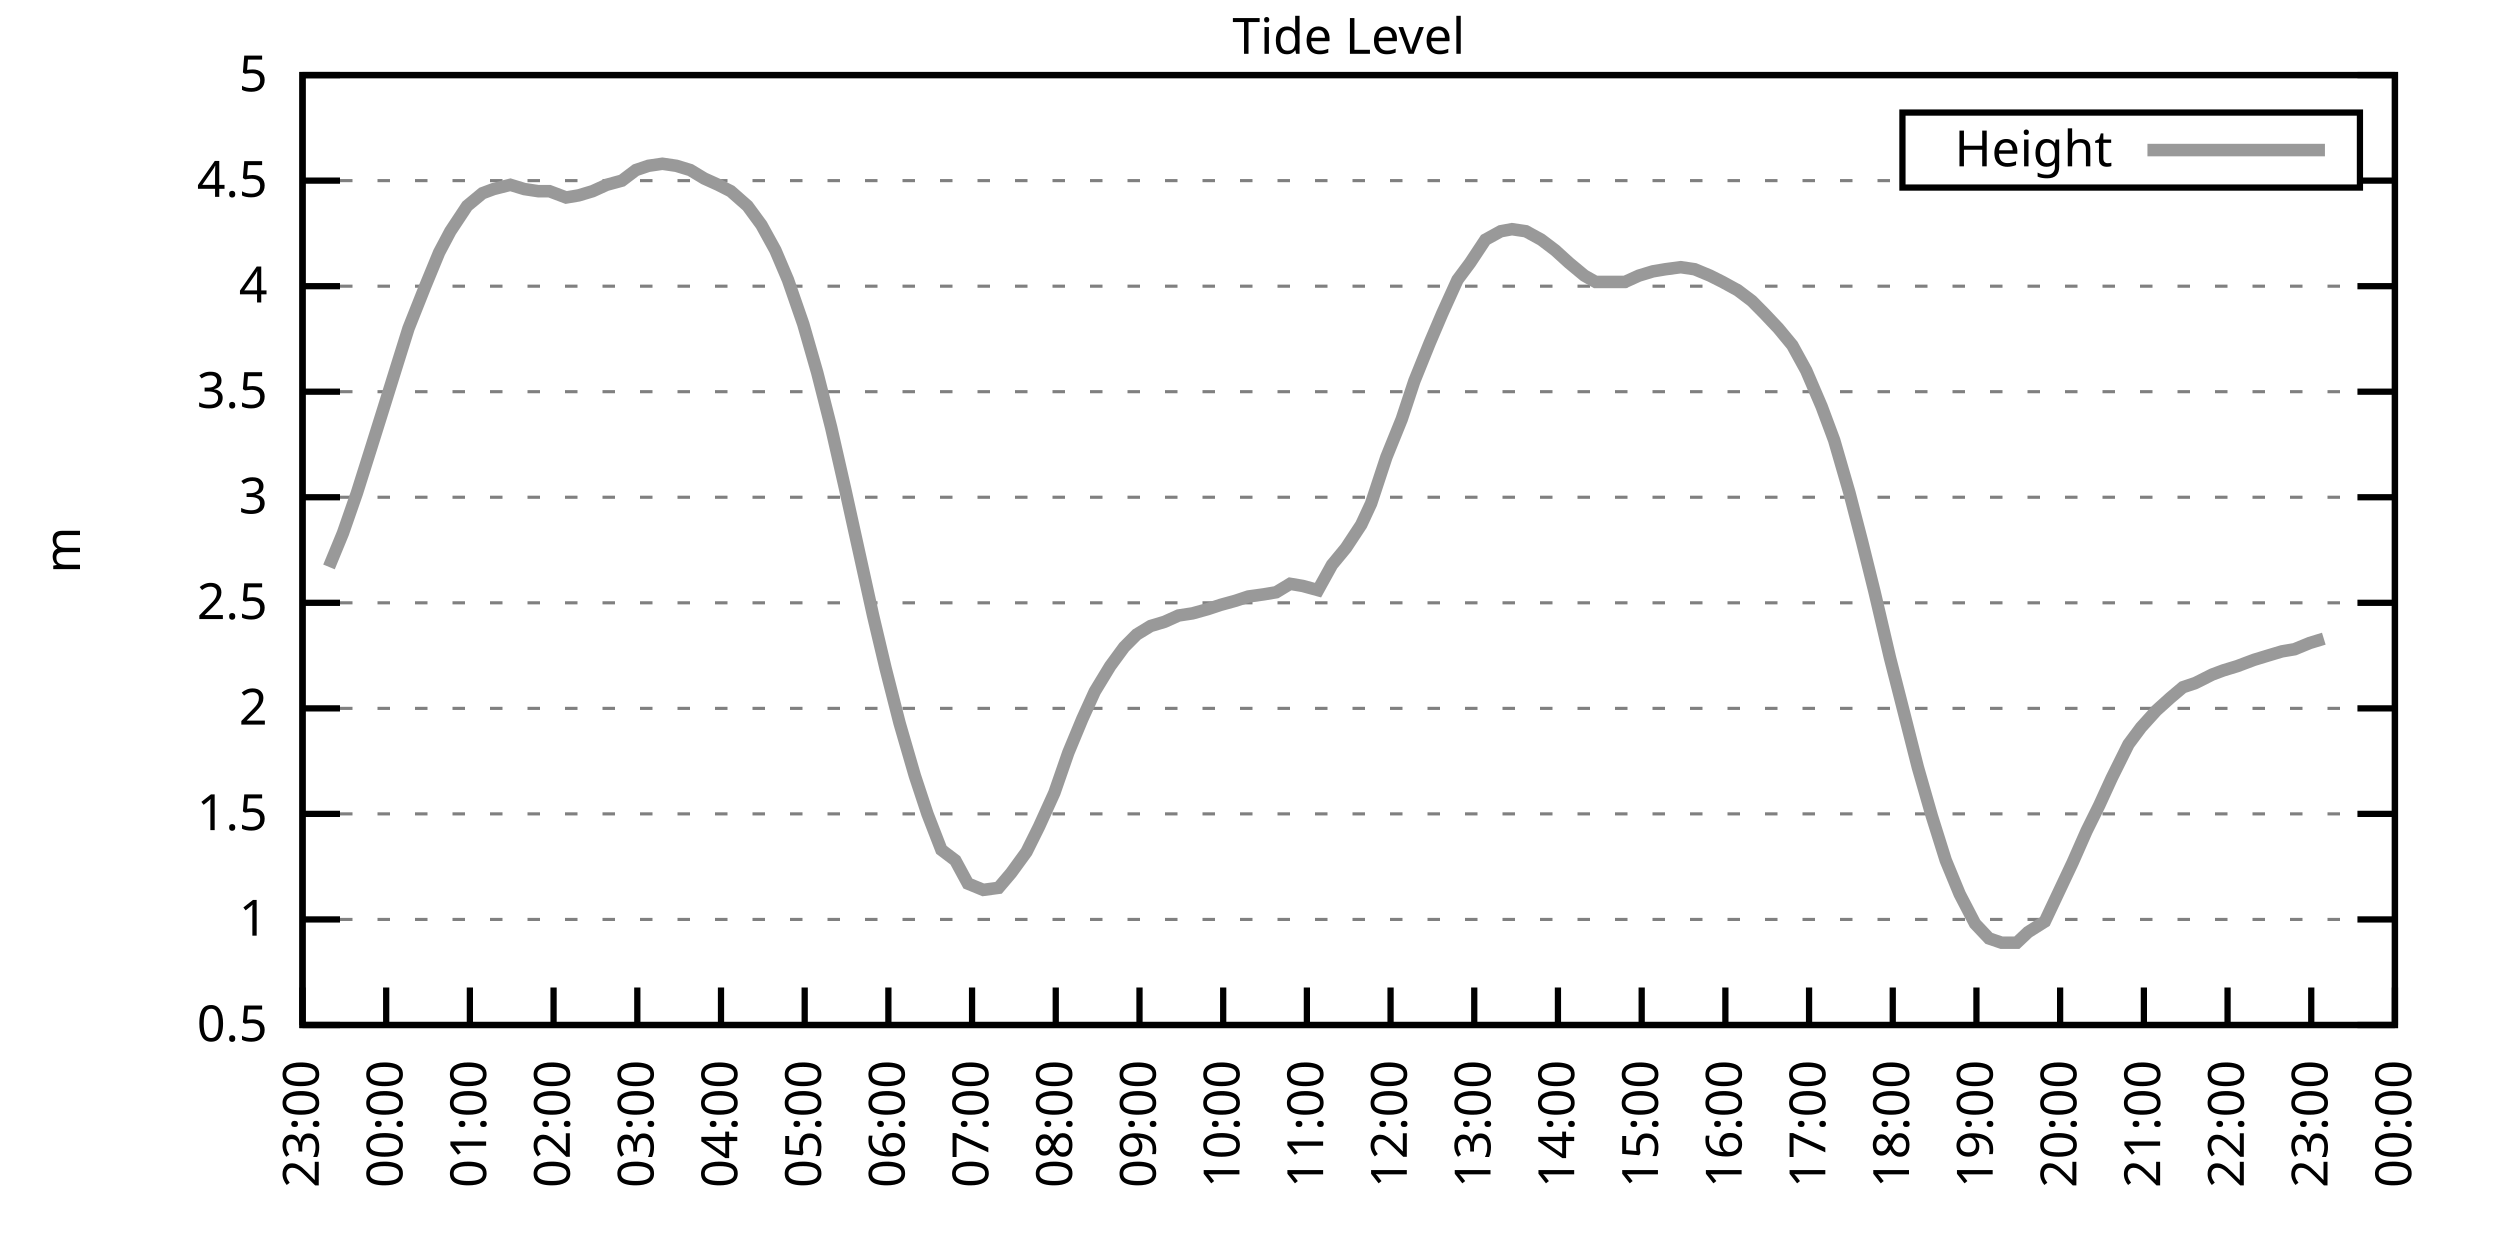
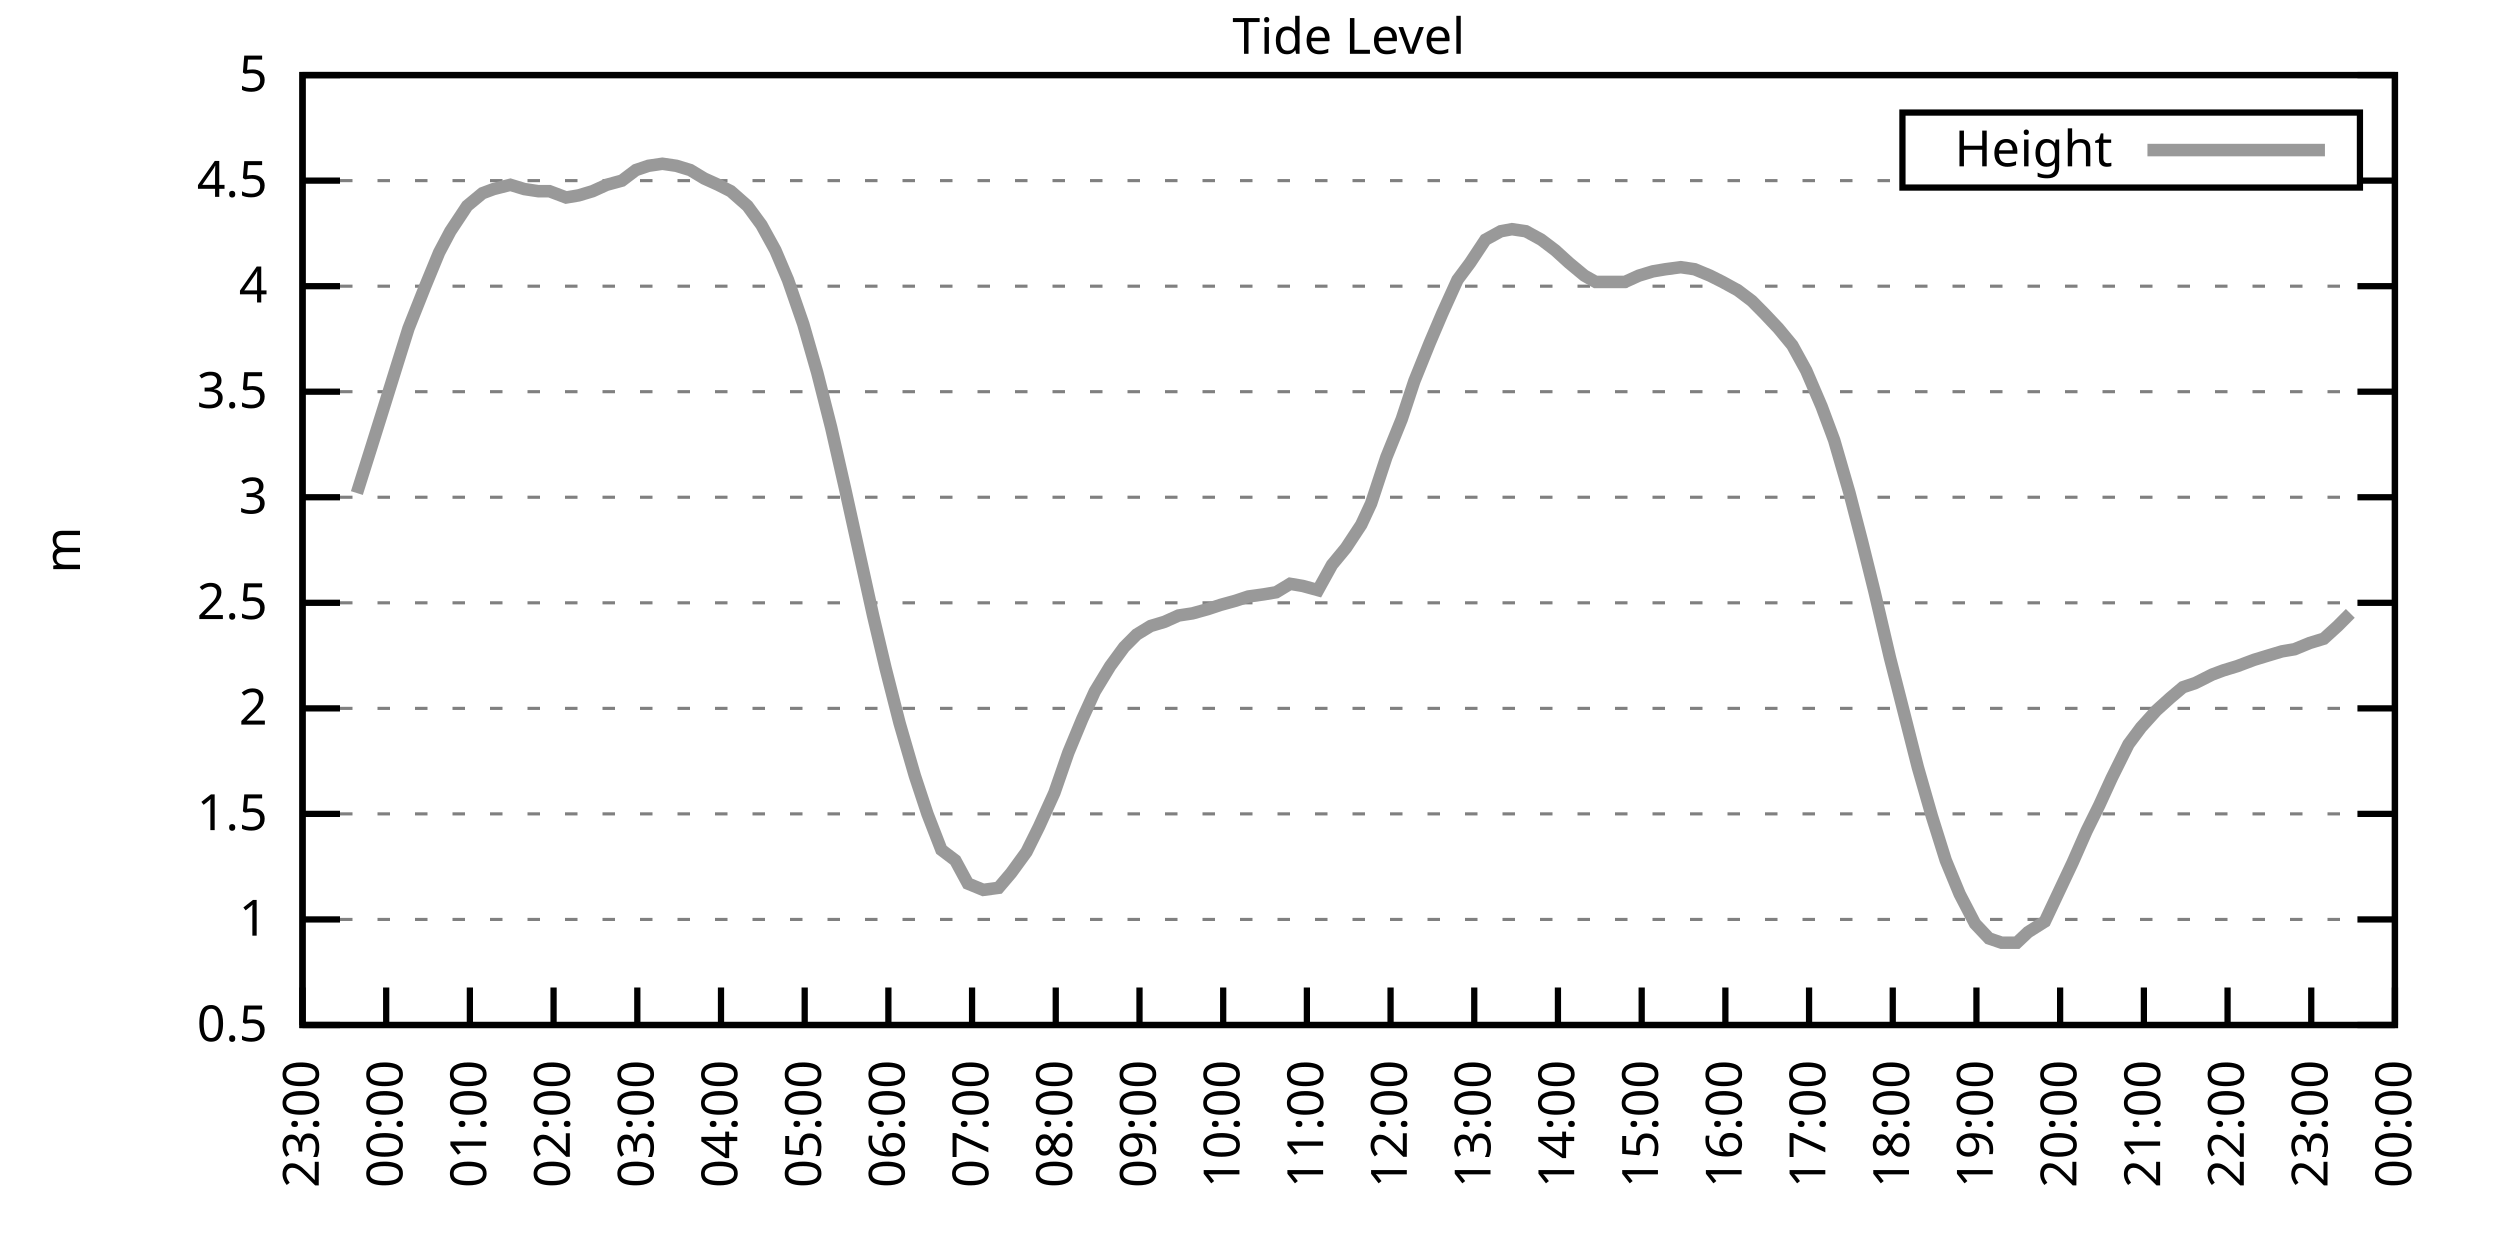
<svg xmlns="http://www.w3.org/2000/svg" xmlns:xlink="http://www.w3.org/1999/xlink" width="400" height="200" viewBox="0 0 400 200">
  <g id="gnuplot_canvas">
    <rect x="0" y="0" width="400" height="200" fill="none" />
    <defs>
      <circle id="gpDot" r="0.5" stroke-width="0.5" stroke="currentColor" />
      <path id="gpPt0" stroke-width="0.333" stroke="currentColor" d="M-1,0 h2 M0,-1 v2" />
      <path id="gpPt1" stroke-width="0.333" stroke="currentColor" d="M-1,-1 L1,1 M1,-1 L-1,1" />
      <path id="gpPt2" stroke-width="0.333" stroke="currentColor" d="M-1,0 L1,0 M0,-1 L0,1 M-1,-1 L1,1 M-1,1 L1,-1" />
      <rect id="gpPt3" stroke-width="0.333" stroke="currentColor" x="-1" y="-1" width="2" height="2" />
      <rect id="gpPt4" stroke-width="0.333" stroke="currentColor" fill="currentColor" x="-1" y="-1" width="2" height="2" />
      <circle id="gpPt5" stroke-width="0.333" stroke="currentColor" cx="0" cy="0" r="1" />
      <use xlink:href="#gpPt5" id="gpPt6" fill="currentColor" stroke="none" />
      <path id="gpPt7" stroke-width="0.333" stroke="currentColor" d="M0,-1.33 L-1.33,0.67 L1.33,0.67 z" />
      <use xlink:href="#gpPt7" id="gpPt8" fill="currentColor" stroke="none" />
      <use xlink:href="#gpPt7" id="gpPt9" stroke="currentColor" transform="rotate(180)" />
      <use xlink:href="#gpPt9" id="gpPt10" fill="currentColor" stroke="none" />
      <use xlink:href="#gpPt3" id="gpPt11" stroke="currentColor" transform="rotate(45)" />
      <use xlink:href="#gpPt11" id="gpPt12" fill="currentColor" stroke="none" />
      <path id="gpPt13" stroke-width="0.333" stroke="currentColor" d="M0,1.330 L1.265,0.411 L0.782,-1.067 L-0.782,-1.076 L-1.265,0.411 z" />
      <use xlink:href="#gpPt13" id="gpPt14" fill="currentColor" stroke="none" />
      <filter id="textbox" filterUnits="objectBoundingBox" x="0" y="0" height="1" width="1">
        <feFlood flood-color="white" flood-opacity="1" result="bgnd" />
        <feComposite in="SourceGraphic" in2="bgnd" operator="atop" />
      </filter>
      <filter id="greybox" filterUnits="objectBoundingBox" x="0" y="0" height="1" width="1">
        <feFlood flood-color="lightgrey" flood-opacity="1" result="grey" />
        <feComposite in="SourceGraphic" in2="grey" operator="atop" />
      </filter>
    </defs>
    <g fill="none" color="white" stroke="currentColor" stroke-width="1.00" stroke-linecap="butt" stroke-linejoin="miter">
</g>
    <g fill="none" color="black" stroke="currentColor" stroke-width="1.00" stroke-linecap="butt" stroke-linejoin="miter">
      <g stroke="none" shape-rendering="crispEdges">
        <polygon fill="rgb(255, 255, 255)" points="48.40,164.00 383.18,164.00 383.18,12.02 48.40,12.02 " />
      </g>
    </g>
    <g fill="none" color="black" stroke="currentColor" stroke-width="1.00" stroke-linecap="butt" stroke-linejoin="miter">
</g>
    <g fill="none" color="black" stroke="black" stroke-width="0.50" stroke-linecap="butt" stroke-linejoin="miter">
</g>
    <g fill="none" color="gray" stroke="currentColor" stroke-width="0.50" stroke-linecap="butt" stroke-linejoin="miter">
      <path stroke="gray" stroke-dasharray="2,4" class="gridline" d="M48.40,164.00 L383.19,164.00  " />
    </g>
    <g fill="none" color="gray" stroke="gray" stroke-width="1.00" stroke-linecap="butt" stroke-linejoin="miter">
</g>
    <g fill="none" color="black" stroke="currentColor" stroke-width="1.00" stroke-linecap="butt" stroke-linejoin="miter">
      <path stroke="black" d="M48.40,164.00 L54.40,164.00 M383.19,164.00 L377.19,164.00  " />
      <g transform="translate(42.80,166.60)" stroke="none" fill="black" font-family="Sans" font-size="8.00" text-anchor="end">
        <text>
          <tspan font-family="Sans"> 0.5</tspan>
        </text>
      </g>
    </g>
    <g fill="none" color="black" stroke="currentColor" stroke-width="1.00" stroke-linecap="butt" stroke-linejoin="miter">
</g>
    <g fill="none" color="black" stroke="black" stroke-width="0.50" stroke-linecap="butt" stroke-linejoin="miter">
</g>
    <g fill="none" color="gray" stroke="currentColor" stroke-width="0.50" stroke-linecap="butt" stroke-linejoin="miter">
      <path stroke="gray" stroke-dasharray="2,4" class="gridline" d="M48.40,147.11 L383.19,147.11  " />
    </g>
    <g fill="none" color="gray" stroke="gray" stroke-width="1.00" stroke-linecap="butt" stroke-linejoin="miter">
</g>
    <g fill="none" color="black" stroke="currentColor" stroke-width="1.00" stroke-linecap="butt" stroke-linejoin="miter">
      <path stroke="black" d="M48.40,147.11 L54.40,147.11 M383.19,147.11 L377.19,147.11  " />
      <g transform="translate(42.80,149.71)" stroke="none" fill="black" font-family="Sans" font-size="8.00" text-anchor="end">
        <text>
          <tspan font-family="Sans"> 1</tspan>
        </text>
      </g>
    </g>
    <g fill="none" color="black" stroke="currentColor" stroke-width="1.00" stroke-linecap="butt" stroke-linejoin="miter">
</g>
    <g fill="none" color="black" stroke="black" stroke-width="0.50" stroke-linecap="butt" stroke-linejoin="miter">
</g>
    <g fill="none" color="gray" stroke="currentColor" stroke-width="0.50" stroke-linecap="butt" stroke-linejoin="miter">
      <path stroke="gray" stroke-dasharray="2,4" class="gridline" d="M48.40,130.22 L383.19,130.22  " />
    </g>
    <g fill="none" color="gray" stroke="gray" stroke-width="1.00" stroke-linecap="butt" stroke-linejoin="miter">
</g>
    <g fill="none" color="black" stroke="currentColor" stroke-width="1.00" stroke-linecap="butt" stroke-linejoin="miter">
      <path stroke="black" d="M48.40,130.22 L54.40,130.22 M383.19,130.22 L377.19,130.22  " />
      <g transform="translate(42.80,132.82)" stroke="none" fill="black" font-family="Sans" font-size="8.00" text-anchor="end">
        <text>
          <tspan font-family="Sans"> 1.5</tspan>
        </text>
      </g>
    </g>
    <g fill="none" color="black" stroke="currentColor" stroke-width="1.00" stroke-linecap="butt" stroke-linejoin="miter">
</g>
    <g fill="none" color="black" stroke="black" stroke-width="0.50" stroke-linecap="butt" stroke-linejoin="miter">
</g>
    <g fill="none" color="gray" stroke="currentColor" stroke-width="0.50" stroke-linecap="butt" stroke-linejoin="miter">
      <path stroke="gray" stroke-dasharray="2,4" class="gridline" d="M48.40,113.34 L383.19,113.34  " />
    </g>
    <g fill="none" color="gray" stroke="gray" stroke-width="1.00" stroke-linecap="butt" stroke-linejoin="miter">
</g>
    <g fill="none" color="black" stroke="currentColor" stroke-width="1.00" stroke-linecap="butt" stroke-linejoin="miter">
      <path stroke="black" d="M48.40,113.34 L54.40,113.34 M383.19,113.34 L377.19,113.34  " />
      <g transform="translate(42.80,115.94)" stroke="none" fill="black" font-family="Sans" font-size="8.00" text-anchor="end">
        <text>
          <tspan font-family="Sans"> 2</tspan>
        </text>
      </g>
    </g>
    <g fill="none" color="black" stroke="currentColor" stroke-width="1.00" stroke-linecap="butt" stroke-linejoin="miter">
</g>
    <g fill="none" color="black" stroke="black" stroke-width="0.50" stroke-linecap="butt" stroke-linejoin="miter">
</g>
    <g fill="none" color="gray" stroke="currentColor" stroke-width="0.50" stroke-linecap="butt" stroke-linejoin="miter">
      <path stroke="gray" stroke-dasharray="2,4" class="gridline" d="M48.40,96.45 L383.19,96.45  " />
    </g>
    <g fill="none" color="gray" stroke="gray" stroke-width="1.00" stroke-linecap="butt" stroke-linejoin="miter">
</g>
    <g fill="none" color="black" stroke="currentColor" stroke-width="1.00" stroke-linecap="butt" stroke-linejoin="miter">
      <path stroke="black" d="M48.40,96.45 L54.40,96.45 M383.19,96.45 L377.19,96.45  " />
      <g transform="translate(42.80,99.05)" stroke="none" fill="black" font-family="Sans" font-size="8.00" text-anchor="end">
        <text>
          <tspan font-family="Sans"> 2.5</tspan>
        </text>
      </g>
    </g>
    <g fill="none" color="black" stroke="currentColor" stroke-width="1.00" stroke-linecap="butt" stroke-linejoin="miter">
</g>
    <g fill="none" color="black" stroke="black" stroke-width="0.50" stroke-linecap="butt" stroke-linejoin="miter">
</g>
    <g fill="none" color="gray" stroke="currentColor" stroke-width="0.50" stroke-linecap="butt" stroke-linejoin="miter">
      <path stroke="gray" stroke-dasharray="2,4" class="gridline" d="M48.40,79.56 L383.19,79.56  " />
    </g>
    <g fill="none" color="gray" stroke="gray" stroke-width="1.00" stroke-linecap="butt" stroke-linejoin="miter">
</g>
    <g fill="none" color="black" stroke="currentColor" stroke-width="1.00" stroke-linecap="butt" stroke-linejoin="miter">
      <path stroke="black" d="M48.40,79.56 L54.40,79.56 M383.19,79.56 L377.19,79.56  " />
      <g transform="translate(42.80,82.16)" stroke="none" fill="black" font-family="Sans" font-size="8.00" text-anchor="end">
        <text>
          <tspan font-family="Sans"> 3</tspan>
        </text>
      </g>
    </g>
    <g fill="none" color="black" stroke="currentColor" stroke-width="1.00" stroke-linecap="butt" stroke-linejoin="miter">
</g>
    <g fill="none" color="black" stroke="black" stroke-width="0.50" stroke-linecap="butt" stroke-linejoin="miter">
</g>
    <g fill="none" color="gray" stroke="currentColor" stroke-width="0.50" stroke-linecap="butt" stroke-linejoin="miter">
      <path stroke="gray" stroke-dasharray="2,4" class="gridline" d="M48.40,62.67 L383.19,62.67  " />
    </g>
    <g fill="none" color="gray" stroke="gray" stroke-width="1.00" stroke-linecap="butt" stroke-linejoin="miter">
</g>
    <g fill="none" color="black" stroke="currentColor" stroke-width="1.00" stroke-linecap="butt" stroke-linejoin="miter">
      <path stroke="black" d="M48.40,62.67 L54.40,62.67 M383.19,62.67 L377.19,62.67  " />
      <g transform="translate(42.80,65.27)" stroke="none" fill="black" font-family="Sans" font-size="8.00" text-anchor="end">
        <text>
          <tspan font-family="Sans"> 3.5</tspan>
        </text>
      </g>
    </g>
    <g fill="none" color="black" stroke="currentColor" stroke-width="1.00" stroke-linecap="butt" stroke-linejoin="miter">
</g>
    <g fill="none" color="black" stroke="black" stroke-width="0.50" stroke-linecap="butt" stroke-linejoin="miter">
</g>
    <g fill="none" color="gray" stroke="currentColor" stroke-width="0.50" stroke-linecap="butt" stroke-linejoin="miter">
      <path stroke="gray" stroke-dasharray="2,4" class="gridline" d="M48.40,45.79 L383.19,45.79  " />
    </g>
    <g fill="none" color="gray" stroke="gray" stroke-width="1.00" stroke-linecap="butt" stroke-linejoin="miter">
</g>
    <g fill="none" color="black" stroke="currentColor" stroke-width="1.00" stroke-linecap="butt" stroke-linejoin="miter">
      <path stroke="black" d="M48.40,45.79 L54.40,45.79 M383.19,45.79 L377.19,45.79  " />
      <g transform="translate(42.80,48.39)" stroke="none" fill="black" font-family="Sans" font-size="8.00" text-anchor="end">
        <text>
          <tspan font-family="Sans"> 4</tspan>
        </text>
      </g>
    </g>
    <g fill="none" color="black" stroke="currentColor" stroke-width="1.00" stroke-linecap="butt" stroke-linejoin="miter">
</g>
    <g fill="none" color="black" stroke="black" stroke-width="0.50" stroke-linecap="butt" stroke-linejoin="miter">
</g>
    <g fill="none" color="gray" stroke="currentColor" stroke-width="0.50" stroke-linecap="butt" stroke-linejoin="miter">
      <path stroke="gray" stroke-dasharray="2,4" class="gridline" d="M48.40,28.90 L304.39,28.90 M377.59,28.90 L383.19,28.90  " />
    </g>
    <g fill="none" color="gray" stroke="gray" stroke-width="1.00" stroke-linecap="butt" stroke-linejoin="miter">
</g>
    <g fill="none" color="black" stroke="currentColor" stroke-width="1.00" stroke-linecap="butt" stroke-linejoin="miter">
      <path stroke="black" d="M48.40,28.90 L54.40,28.90 M383.19,28.90 L377.19,28.90  " />
      <g transform="translate(42.80,31.50)" stroke="none" fill="black" font-family="Sans" font-size="8.00" text-anchor="end">
        <text>
          <tspan font-family="Sans"> 4.5</tspan>
        </text>
      </g>
    </g>
    <g fill="none" color="black" stroke="currentColor" stroke-width="1.00" stroke-linecap="butt" stroke-linejoin="miter">
</g>
    <g fill="none" color="black" stroke="black" stroke-width="0.50" stroke-linecap="butt" stroke-linejoin="miter">
</g>
    <g fill="none" color="gray" stroke="currentColor" stroke-width="0.50" stroke-linecap="butt" stroke-linejoin="miter">
      <path stroke="gray" stroke-dasharray="2,4" class="gridline" d="M48.40,12.01 L383.19,12.01  " />
    </g>
    <g fill="none" color="gray" stroke="gray" stroke-width="1.00" stroke-linecap="butt" stroke-linejoin="miter">
</g>
    <g fill="none" color="black" stroke="currentColor" stroke-width="1.00" stroke-linecap="butt" stroke-linejoin="miter">
      <path stroke="black" d="M48.40,12.01 L54.40,12.01 M383.19,12.01 L377.19,12.01  " />
      <g transform="translate(42.80,14.61)" stroke="none" fill="black" font-family="Sans" font-size="8.00" text-anchor="end">
        <text>
          <tspan font-family="Sans"> 5</tspan>
        </text>
      </g>
    </g>
    <g fill="none" color="black" stroke="currentColor" stroke-width="1.00" stroke-linecap="butt" stroke-linejoin="miter">
      <path stroke="black" d="M48.40,164.00 L48.40,158.00  " />
      <g transform="translate(51.00,169.60) rotate(270.00)" stroke="none" fill="black" font-family="Sans" font-size="8.00" text-anchor="end">
        <text>
          <tspan font-family="Sans">23:00</tspan>
        </text>
      </g>
    </g>
    <g fill="none" color="black" stroke="currentColor" stroke-width="1.00" stroke-linecap="butt" stroke-linejoin="miter">
      <path stroke="black" d="M61.79,164.00 L61.79,158.00  " />
      <g transform="translate(64.39,169.60) rotate(270.00)" stroke="none" fill="black" font-family="Sans" font-size="8.00" text-anchor="end">
        <text>
          <tspan font-family="Sans">00:00</tspan>
        </text>
      </g>
    </g>
    <g fill="none" color="black" stroke="currentColor" stroke-width="1.00" stroke-linecap="butt" stroke-linejoin="miter">
      <path stroke="black" d="M75.18,164.00 L75.18,158.00  " />
      <g transform="translate(77.78,169.60) rotate(270.00)" stroke="none" fill="black" font-family="Sans" font-size="8.00" text-anchor="end">
        <text>
          <tspan font-family="Sans">01:00</tspan>
        </text>
      </g>
    </g>
    <g fill="none" color="black" stroke="currentColor" stroke-width="1.00" stroke-linecap="butt" stroke-linejoin="miter">
      <path stroke="black" d="M88.57,164.00 L88.57,158.00  " />
      <g transform="translate(91.17,169.60) rotate(270.00)" stroke="none" fill="black" font-family="Sans" font-size="8.00" text-anchor="end">
        <text>
          <tspan font-family="Sans">02:00</tspan>
        </text>
      </g>
    </g>
    <g fill="none" color="black" stroke="currentColor" stroke-width="1.00" stroke-linecap="butt" stroke-linejoin="miter">
      <path stroke="black" d="M101.97,164.00 L101.97,158.00  " />
      <g transform="translate(104.57,169.60) rotate(270.00)" stroke="none" fill="black" font-family="Sans" font-size="8.00" text-anchor="end">
        <text>
          <tspan font-family="Sans">03:00</tspan>
        </text>
      </g>
    </g>
    <g fill="none" color="black" stroke="currentColor" stroke-width="1.00" stroke-linecap="butt" stroke-linejoin="miter">
      <path stroke="black" d="M115.36,164.00 L115.36,158.00  " />
      <g transform="translate(117.96,169.60) rotate(270.00)" stroke="none" fill="black" font-family="Sans" font-size="8.00" text-anchor="end">
        <text>
          <tspan font-family="Sans">04:00</tspan>
        </text>
      </g>
    </g>
    <g fill="none" color="black" stroke="currentColor" stroke-width="1.00" stroke-linecap="butt" stroke-linejoin="miter">
      <path stroke="black" d="M128.75,164.00 L128.75,158.00  " />
      <g transform="translate(131.35,169.60) rotate(270.00)" stroke="none" fill="black" font-family="Sans" font-size="8.00" text-anchor="end">
        <text>
          <tspan font-family="Sans">05:00</tspan>
        </text>
      </g>
    </g>
    <g fill="none" color="black" stroke="currentColor" stroke-width="1.00" stroke-linecap="butt" stroke-linejoin="miter">
      <path stroke="black" d="M142.14,164.00 L142.14,158.00  " />
      <g transform="translate(144.74,169.60) rotate(270.00)" stroke="none" fill="black" font-family="Sans" font-size="8.00" text-anchor="end">
        <text>
          <tspan font-family="Sans">06:00</tspan>
        </text>
      </g>
    </g>
    <g fill="none" color="black" stroke="currentColor" stroke-width="1.00" stroke-linecap="butt" stroke-linejoin="miter">
      <path stroke="black" d="M155.53,164.00 L155.53,158.00  " />
      <g transform="translate(158.13,169.60) rotate(270.00)" stroke="none" fill="black" font-family="Sans" font-size="8.00" text-anchor="end">
        <text>
          <tspan font-family="Sans">07:00</tspan>
        </text>
      </g>
    </g>
    <g fill="none" color="black" stroke="currentColor" stroke-width="1.00" stroke-linecap="butt" stroke-linejoin="miter">
      <path stroke="black" d="M168.92,164.00 L168.92,158.00  " />
      <g transform="translate(171.52,169.60) rotate(270.00)" stroke="none" fill="black" font-family="Sans" font-size="8.00" text-anchor="end">
        <text>
          <tspan font-family="Sans">08:00</tspan>
        </text>
      </g>
    </g>
    <g fill="none" color="black" stroke="currentColor" stroke-width="1.00" stroke-linecap="butt" stroke-linejoin="miter">
      <path stroke="black" d="M182.32,164.00 L182.32,158.00  " />
      <g transform="translate(184.92,169.60) rotate(270.00)" stroke="none" fill="black" font-family="Sans" font-size="8.00" text-anchor="end">
        <text>
          <tspan font-family="Sans">09:00</tspan>
        </text>
      </g>
    </g>
    <g fill="none" color="black" stroke="currentColor" stroke-width="1.00" stroke-linecap="butt" stroke-linejoin="miter">
      <path stroke="black" d="M195.71,164.00 L195.71,158.00  " />
      <g transform="translate(198.31,169.60) rotate(270.00)" stroke="none" fill="black" font-family="Sans" font-size="8.00" text-anchor="end">
        <text>
          <tspan font-family="Sans">10:00</tspan>
        </text>
      </g>
    </g>
    <g fill="none" color="black" stroke="currentColor" stroke-width="1.00" stroke-linecap="butt" stroke-linejoin="miter">
      <path stroke="black" d="M209.10,164.00 L209.10,158.00  " />
      <g transform="translate(211.70,169.60) rotate(270.00)" stroke="none" fill="black" font-family="Sans" font-size="8.00" text-anchor="end">
        <text>
          <tspan font-family="Sans">11:00</tspan>
        </text>
      </g>
    </g>
    <g fill="none" color="black" stroke="currentColor" stroke-width="1.00" stroke-linecap="butt" stroke-linejoin="miter">
      <path stroke="black" d="M222.49,164.00 L222.49,158.00  " />
      <g transform="translate(225.09,169.60) rotate(270.00)" stroke="none" fill="black" font-family="Sans" font-size="8.00" text-anchor="end">
        <text>
          <tspan font-family="Sans">12:00</tspan>
        </text>
      </g>
    </g>
    <g fill="none" color="black" stroke="currentColor" stroke-width="1.00" stroke-linecap="butt" stroke-linejoin="miter">
      <path stroke="black" d="M235.88,164.00 L235.88,158.00  " />
      <g transform="translate(238.48,169.60) rotate(270.00)" stroke="none" fill="black" font-family="Sans" font-size="8.00" text-anchor="end">
        <text>
          <tspan font-family="Sans">13:00</tspan>
        </text>
      </g>
    </g>
    <g fill="none" color="black" stroke="currentColor" stroke-width="1.00" stroke-linecap="butt" stroke-linejoin="miter">
      <path stroke="black" d="M249.27,164.00 L249.27,158.00  " />
      <g transform="translate(251.87,169.60) rotate(270.00)" stroke="none" fill="black" font-family="Sans" font-size="8.00" text-anchor="end">
        <text>
          <tspan font-family="Sans">14:00</tspan>
        </text>
      </g>
    </g>
    <g fill="none" color="black" stroke="currentColor" stroke-width="1.00" stroke-linecap="butt" stroke-linejoin="miter">
      <path stroke="black" d="M262.67,164.00 L262.67,158.00  " />
      <g transform="translate(265.27,169.60) rotate(270.00)" stroke="none" fill="black" font-family="Sans" font-size="8.00" text-anchor="end">
        <text>
          <tspan font-family="Sans">15:00</tspan>
        </text>
      </g>
    </g>
    <g fill="none" color="black" stroke="currentColor" stroke-width="1.00" stroke-linecap="butt" stroke-linejoin="miter">
      <path stroke="black" d="M276.06,164.00 L276.06,158.00  " />
      <g transform="translate(278.66,169.60) rotate(270.00)" stroke="none" fill="black" font-family="Sans" font-size="8.00" text-anchor="end">
        <text>
          <tspan font-family="Sans">16:00</tspan>
        </text>
      </g>
    </g>
    <g fill="none" color="black" stroke="currentColor" stroke-width="1.00" stroke-linecap="butt" stroke-linejoin="miter">
      <path stroke="black" d="M289.45,164.00 L289.45,158.00  " />
      <g transform="translate(292.05,169.60) rotate(270.00)" stroke="none" fill="black" font-family="Sans" font-size="8.00" text-anchor="end">
        <text>
          <tspan font-family="Sans">17:00</tspan>
        </text>
      </g>
    </g>
    <g fill="none" color="black" stroke="currentColor" stroke-width="1.00" stroke-linecap="butt" stroke-linejoin="miter">
      <path stroke="black" d="M302.84,164.00 L302.84,158.00  " />
      <g transform="translate(305.44,169.60) rotate(270.00)" stroke="none" fill="black" font-family="Sans" font-size="8.00" text-anchor="end">
        <text>
          <tspan font-family="Sans">18:00</tspan>
        </text>
      </g>
    </g>
    <g fill="none" color="black" stroke="currentColor" stroke-width="1.00" stroke-linecap="butt" stroke-linejoin="miter">
      <path stroke="black" d="M316.23,164.00 L316.23,158.00  " />
      <g transform="translate(318.83,169.60) rotate(270.00)" stroke="none" fill="black" font-family="Sans" font-size="8.00" text-anchor="end">
        <text>
          <tspan font-family="Sans">19:00</tspan>
        </text>
      </g>
    </g>
    <g fill="none" color="black" stroke="currentColor" stroke-width="1.00" stroke-linecap="butt" stroke-linejoin="miter">
      <path stroke="black" d="M329.62,164.00 L329.62,158.00  " />
      <g transform="translate(332.22,169.60) rotate(270.00)" stroke="none" fill="black" font-family="Sans" font-size="8.00" text-anchor="end">
        <text>
          <tspan font-family="Sans">20:00</tspan>
        </text>
      </g>
    </g>
    <g fill="none" color="black" stroke="currentColor" stroke-width="1.00" stroke-linecap="butt" stroke-linejoin="miter">
      <path stroke="black" d="M343.02,164.00 L343.02,158.00  " />
      <g transform="translate(345.62,169.60) rotate(270.00)" stroke="none" fill="black" font-family="Sans" font-size="8.00" text-anchor="end">
        <text>
          <tspan font-family="Sans">21:00</tspan>
        </text>
      </g>
    </g>
    <g fill="none" color="black" stroke="currentColor" stroke-width="1.00" stroke-linecap="butt" stroke-linejoin="miter">
      <path stroke="black" d="M356.41,164.00 L356.41,158.00  " />
      <g transform="translate(359.01,169.60) rotate(270.00)" stroke="none" fill="black" font-family="Sans" font-size="8.00" text-anchor="end">
        <text>
          <tspan font-family="Sans">22:00</tspan>
        </text>
      </g>
    </g>
    <g fill="none" color="black" stroke="currentColor" stroke-width="1.00" stroke-linecap="butt" stroke-linejoin="miter">
      <path stroke="black" d="M369.80,164.00 L369.80,158.00  " />
      <g transform="translate(372.40,169.60) rotate(270.00)" stroke="none" fill="black" font-family="Sans" font-size="8.00" text-anchor="end">
        <text>
          <tspan font-family="Sans">23:00</tspan>
        </text>
      </g>
    </g>
    <g fill="none" color="black" stroke="currentColor" stroke-width="1.00" stroke-linecap="butt" stroke-linejoin="miter">
      <path stroke="black" d="M383.19,164.00 L383.19,158.00  " />
      <g transform="translate(385.79,169.60) rotate(270.00)" stroke="none" fill="black" font-family="Sans" font-size="8.00" text-anchor="end">
        <text>
          <tspan font-family="Sans">00:00</tspan>
        </text>
      </g>
    </g>
    <g fill="none" color="black" stroke="currentColor" stroke-width="1.00" stroke-linecap="butt" stroke-linejoin="miter">
</g>
    <g fill="none" color="black" stroke="currentColor" stroke-width="1.00" stroke-linecap="butt" stroke-linejoin="miter">
      <path stroke="black" d="M48.40,12.01 L48.40,164.00 L383.19,164.00 L383.19,12.01 L48.40,12.01 Z  " />
    </g>
    <g fill="none" color="black" stroke="currentColor" stroke-width="1.00" stroke-linecap="butt" stroke-linejoin="miter">
</g>
    <g fill="none" color="black" stroke="currentColor" stroke-width="1.00" stroke-linecap="butt" stroke-linejoin="miter">
      <path stroke="black" d="M304.39,30.01 L304.39,18.01 L377.59,18.01 L377.59,30.01 L304.39,30.01 Z  " />
    </g>
    <g id="Tide_level_plot_1">
      <g fill="none" color="white" stroke="black" stroke-width="2.00" stroke-linecap="butt" stroke-linejoin="miter">
</g>
      <g fill="none" color="black" stroke="currentColor" stroke-width="2.00" stroke-linecap="butt" stroke-linejoin="miter">
        <g transform="translate(337.99,26.61)" stroke="none" fill="black" font-family="Sans" font-size="8.00" text-anchor="end">
          <text>
            <tspan font-family="Sans">Height</tspan>
          </text>
        </g>
      </g>
      <g fill="none" color="black" stroke="currentColor" stroke-width="2.00" stroke-linecap="butt" stroke-linejoin="miter">
-         <path stroke="rgb(153, 153, 153)" d="M343.59,24.01 L371.99,24.01 M52.64,90.71 L54.87,85.30 L57.10,78.89 L59.34,71.79 L61.35,65.38 L63.35,58.96   L65.36,52.54 L68.04,45.79 L70.27,40.38 L72.06,37.00 L74.74,32.95 L77.19,30.92 L78.98,30.25 L81.66,29.57   L83.89,30.25 L86.12,30.59 L87.91,30.59 L90.58,31.60 L92.59,31.26 L94.82,30.59 L97.06,29.57 L99.51,28.90   L101.74,27.21 L103.75,26.53 L105.98,26.20 L108.22,26.53 L110.45,27.21 L112.68,28.56 L114.91,29.57 L116.92,30.59   L119.60,32.95 L121.83,35.99 L124.06,40.04 L126.07,44.77 L128.53,51.87 L130.76,59.63 L132.99,68.42 L135.22,78.21   L137.23,87.33 L139.69,98.48 L141.69,106.92 L143.93,115.70 L146.38,124.14 L148.39,130.22 L150.62,135.97 L152.85,137.66   L154.86,141.37 L157.32,142.38 L159.77,142.05 L161.78,139.68 L164.24,136.30 L166.25,132.25 L168.70,126.85 L170.93,120.43   L173.17,115.03 L175.17,110.63 L177.63,106.58 L179.86,103.54 L181.87,101.52 L184.10,100.16 L186.33,99.49 L188.57,98.48   L190.80,98.14 L193.25,97.46 L195.26,96.79 L197.72,96.11 L199.73,95.44 L202.18,95.10 L204.19,94.76 L206.42,93.41   L208.43,93.75 L210.88,94.42 L213.12,90.37 L215.35,87.67 L217.80,83.95 L219.37,80.57 L221.82,73.14 L224.28,67.06   L226.29,60.98 L228.74,54.90 L230.75,50.18 L233.20,44.77 L235.21,42.07 L237.67,38.35 L240.12,37.00 L241.91,36.67   L244.14,37.00 L246.60,38.35 L248.83,40.04 L251.06,42.07 L253.51,44.10 L255.30,45.11 L257.76,45.11 L259.99,45.11   L262.22,44.10 L264.45,43.42 L266.46,43.08 L268.92,42.75 L271.15,43.08 L273.60,44.10 L275.61,45.11 L278.07,46.46   L280.30,48.15 L282.31,50.18 L284.54,52.54 L286.77,55.24 L289.00,59.30 L291.46,65.04 L293.47,70.44 L295.92,78.89   L297.93,86.65 L299.94,94.76 L302.39,105.23 L304.63,114.01 L306.86,122.79 L309.09,130.56 L311.32,137.66 L313.55,143.06   L316.01,147.79 L318.24,150.15 L320.25,150.83 L322.70,150.83 L324.49,149.14 L327.17,147.45 L329.40,142.72 L331.63,137.99   L333.86,132.93 L335.87,128.87 L337.88,124.48 L340.56,119.08 L342.57,116.38 L345.02,113.67 L347.26,111.65 L349.26,109.96   L351.27,109.28 L353.95,107.93 L355.74,107.26 L357.97,106.58 L360.65,105.57 L362.88,104.89 L365.11,104.22 L367.12,103.88   L369.58,102.87 L371.81,102.19  " />
+         <path stroke="rgb(153, 153, 153)" d="M343.59,24.01 L371.99,24.01 M57.10,78.89 L59.34,71.79 L61.35,65.38 L63.35,58.96 L65.36,52.54 L68.04,45.79   L70.27,40.38 L72.06,37.00 L74.74,32.95 L77.19,30.92 L78.98,30.25 L81.66,29.57 L83.89,30.25 L86.12,30.59   L87.91,30.59 L90.58,31.60 L92.59,31.26 L94.82,30.59 L97.06,29.57 L99.51,28.90 L101.74,27.21 L103.75,26.53   L105.98,26.20 L108.22,26.53 L110.45,27.21 L112.68,28.56 L114.91,29.57 L116.92,30.59 L119.60,32.95 L121.83,35.99   L124.06,40.04 L126.07,44.77 L128.53,51.87 L130.76,59.63 L132.99,68.42 L135.22,78.21 L137.23,87.33 L139.69,98.48   L141.69,106.92 L143.93,115.70 L146.38,124.14 L148.39,130.22 L150.62,135.97 L152.85,137.66 L154.86,141.37 L157.32,142.38   L159.77,142.05 L161.78,139.68 L164.24,136.30 L166.25,132.25 L168.70,126.85 L170.93,120.43 L173.17,115.03 L175.17,110.63   L177.63,106.58 L179.86,103.54 L181.87,101.52 L184.10,100.16 L186.33,99.49 L188.57,98.48 L190.80,98.14 L193.25,97.46   L195.26,96.79 L197.72,96.11 L199.73,95.44 L202.18,95.10 L204.19,94.76 L206.42,93.41 L208.43,93.75 L210.88,94.42   L213.12,90.37 L215.35,87.67 L217.80,83.95 L219.37,80.57 L221.82,73.14 L224.28,67.06 L226.29,60.98 L228.74,54.90   L230.75,50.18 L233.20,44.77 L235.21,42.07 L237.67,38.35 L240.12,37.00 L241.91,36.67 L244.14,37.00 L246.60,38.35   L248.83,40.04 L251.06,42.07 L253.51,44.10 L255.30,45.11 L257.76,45.11 L259.99,45.11 L262.22,44.10 L264.45,43.42   L266.46,43.08 L268.92,42.75 L271.15,43.08 L273.60,44.10 L275.61,45.11 L278.07,46.46 L280.30,48.15 L282.31,50.18   L284.54,52.54 L286.77,55.24 L289.00,59.30 L291.46,65.04 L293.47,70.44 L295.92,78.89 L297.93,86.65 L299.94,94.76   L302.39,105.23 L304.63,114.01 L306.86,122.79 L309.09,130.56 L311.32,137.66 L313.55,143.06 L316.01,147.79 L318.24,150.15   L320.25,150.83 L322.70,150.83 L324.49,149.14 L327.17,147.45 L329.40,142.72 L331.63,137.99 L333.86,132.93 L335.87,128.87   L337.88,124.48 L340.56,119.08 L342.57,116.38 L345.02,113.67 L347.26,111.65 L349.26,109.96 L351.27,109.28 L353.95,107.93   L355.74,107.26 L357.97,106.58 L360.65,105.57 L362.88,104.89 L365.11,104.22 L367.12,103.88 L369.58,102.87 L371.81,102.19   L374.04,100.16 L376.05,98.14  " />
      </g>
    </g>
    <g fill="none" color="black" stroke="currentColor" stroke-width="2.00" stroke-linecap="butt" stroke-linejoin="miter">
</g>
    <g fill="none" color="black" stroke="black" stroke-width="1.00" stroke-linecap="butt" stroke-linejoin="miter">
</g>
    <g fill="none" color="black" stroke="currentColor" stroke-width="1.00" stroke-linecap="butt" stroke-linejoin="miter">
      <path stroke="black" d="M48.40,12.01 L48.40,164.00 L383.19,164.00 L383.19,12.01 L48.40,12.01 Z  " />
      <g transform="translate(12.80,88.01) rotate(270.00)" stroke="none" fill="black" font-family="Sans" font-size="8.00" text-anchor="middle">
        <text>
          <tspan font-family="Sans">m</tspan>
        </text>
      </g>
    </g>
    <g fill="none" color="black" stroke="currentColor" stroke-width="1.00" stroke-linecap="butt" stroke-linejoin="miter">
</g>
    <g fill="none" color="black" stroke="currentColor" stroke-width="1.00" stroke-linecap="butt" stroke-linejoin="miter">
      <g transform="translate(215.79,8.61)" stroke="none" fill="black" font-family="Sans" font-size="8.00" text-anchor="middle">
        <text>
          <tspan font-family="Sans">Tide Level</tspan>
        </text>
      </g>
    </g>
    <g fill="none" color="black" stroke="currentColor" stroke-width="1.00" stroke-linecap="butt" stroke-linejoin="miter">
</g>
  </g>
</svg>
